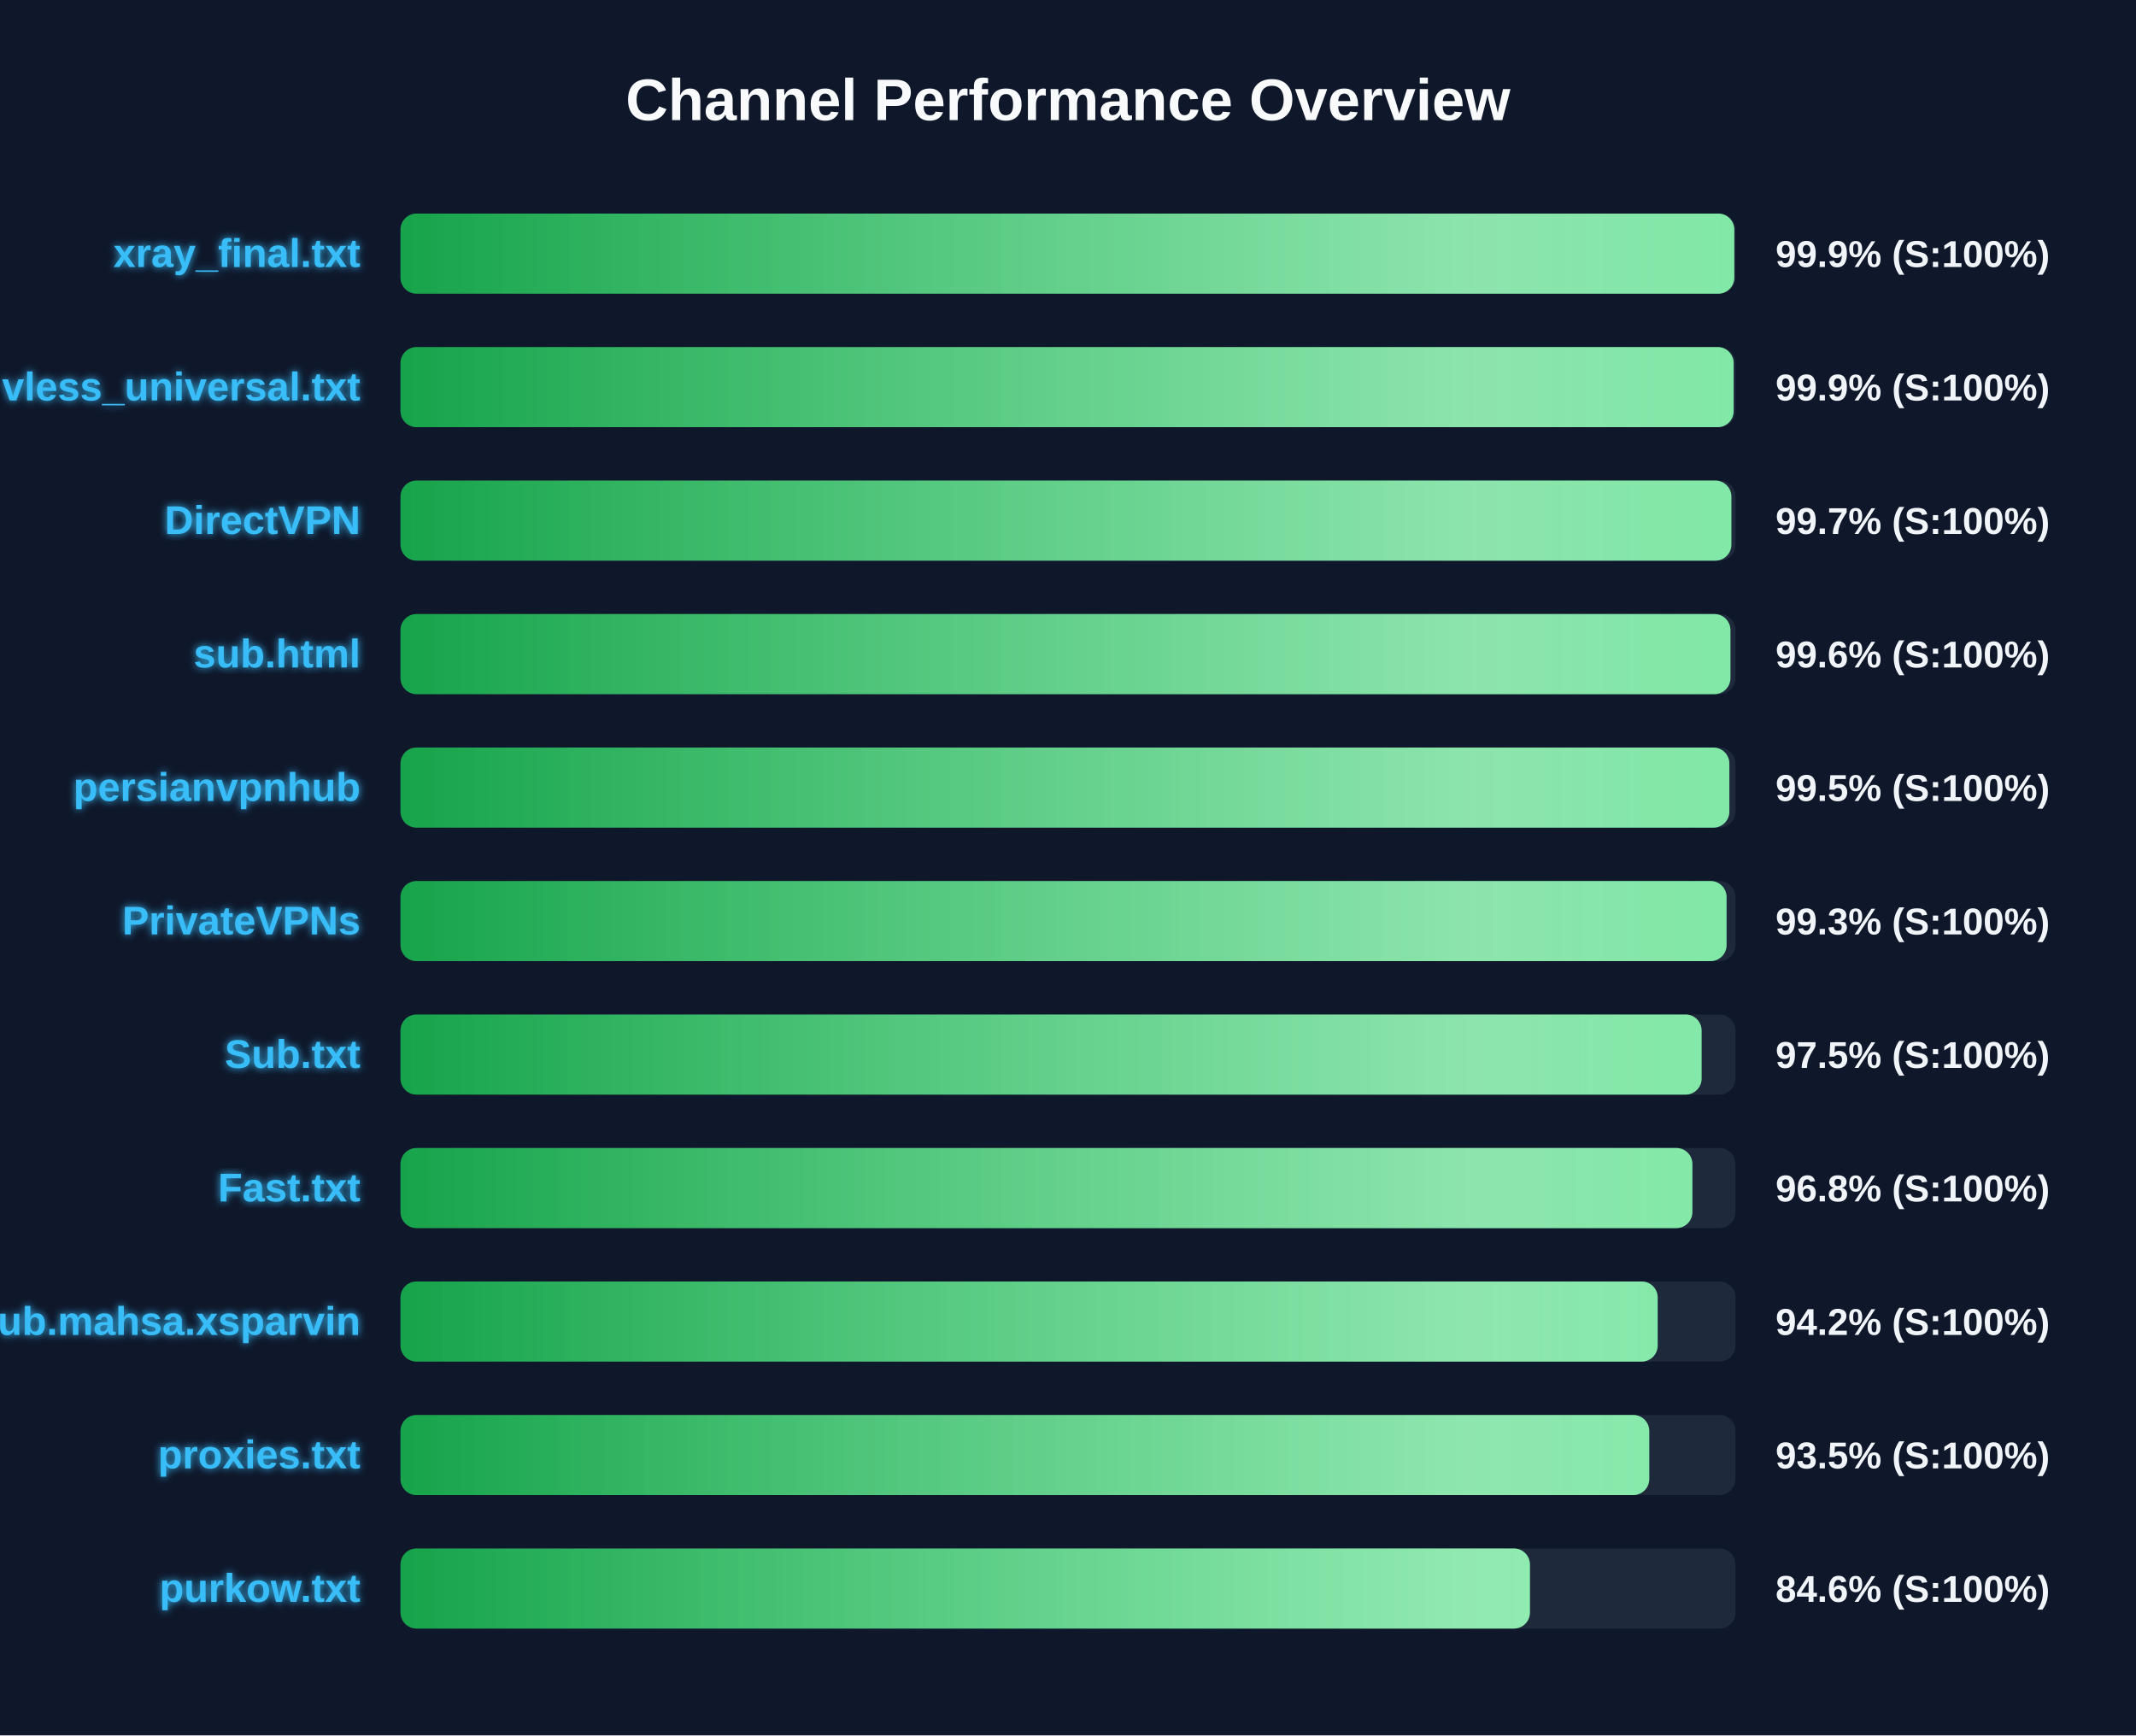
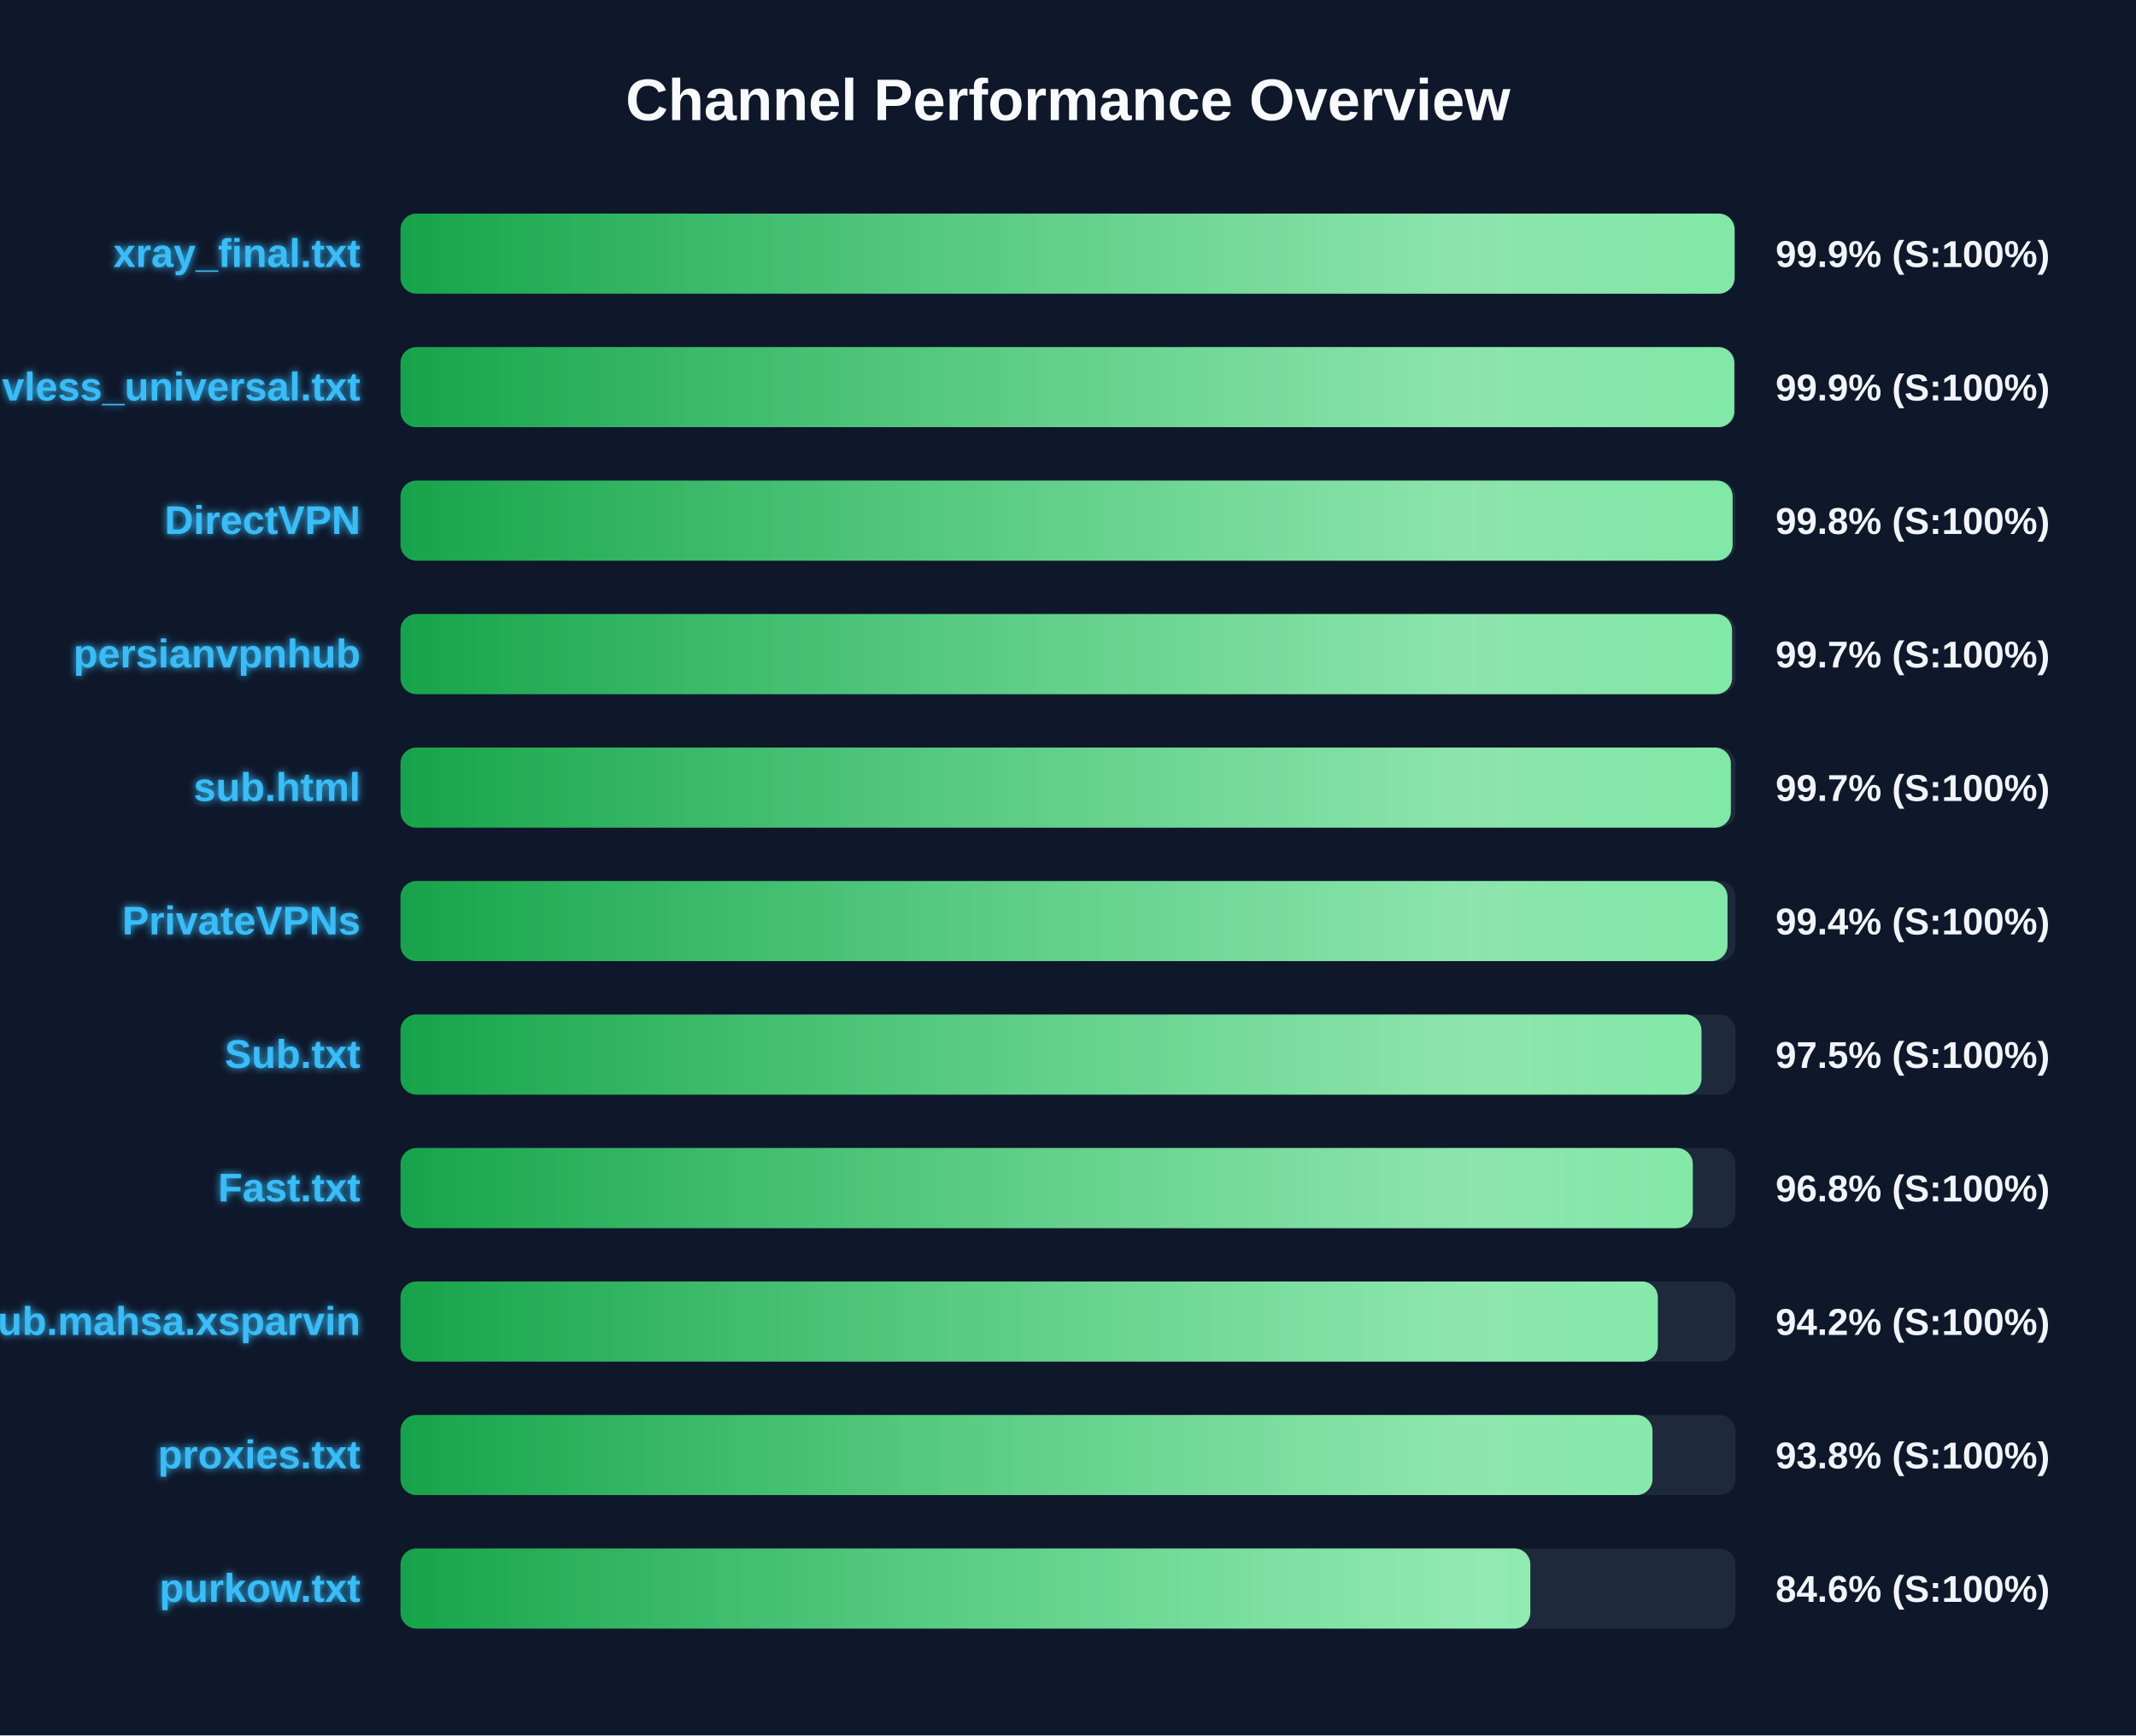
<svg xmlns="http://www.w3.org/2000/svg" width="800" height="650" version="1.1">
  <defs>
    <linearGradient id="grad-green" x1="0%" y1="0%" x2="100%" y2="0%">
      <stop offset="0%" stop-color="#16a34a" />
      <stop offset="100%" stop-color="#4ade80" />
    </linearGradient>
    <linearGradient id="grad-yellow" x1="0%" y1="0%" x2="100%" y2="0%">
      <stop offset="0%" stop-color="#ca8a04" />
      <stop offset="100%" stop-color="#fde047" />
    </linearGradient>
    <linearGradient id="grad-red" x1="0%" y1="0%" x2="100%" y2="0%">
      <stop offset="0%" stop-color="#dc2626" />
      <stop offset="100%" stop-color="#f87171" />
    </linearGradient>
    <linearGradient id="shimmer" x1="0%" y1="0%" x2="100%" y2="0%">
      <stop offset="0%" stop-color="rgba(255,255,255,0)" />
      <stop offset="50%" stop-color="rgba(255,255,255,0.4)" />
      <stop offset="100%" stop-color="rgba(255,255,255,0)" />
    </linearGradient>
    <filter id="glow" x="-20%" y="-20%" width="140%" height="140%">
      <feGaussianBlur stdDeviation="1.5" result="blur" />
      <feComposite in="SourceGraphic" in2="blur" operator="over" />
    </filter>
  </defs>
  <style>
        .bg-rect { fill: #0f172a; }
        .title { font: bold 22px 'Segoe UI', Arial, sans-serif; fill: #f8fafc; }
        .row { font: bold 15px 'Segoe UI', Arial, sans-serif; fill: #38bdf8; filter: url(#glow); }
        .score { font: bold 14px 'Segoe UI', Arial, sans-serif; fill: #f1f5f9; }
        @keyframes shimmer-anim {
            0% { transform: translateX(-100%); }
            100% { transform: translateX(200%); }
        }
        .shimmer-rect {
            animation: shimmer-anim 2.5s infinite linear;
        }
    </style>
  <rect width="100%" height="100%" class="bg-rect" />
  <text x="400" y="45" text-anchor="middle" class="title">Channel Performance Overview</text>
  <rect x="150" y="80" width="500" height="30" fill="#1e293b" rx="6" />
  <clipPath id="clip-0">
-     <rect x="150" y="80" width="499.55" height="30" rx="6" />
+     <rect x="150" y="80" width="499.65" height="30" rx="6" />
  </clipPath>
-   <rect x="150" y="80" width="499.55" height="30" fill="url(#grad-green)" rx="6" />
+   <rect x="150" y="80" width="499.65" height="30" fill="url(#grad-green)" rx="6" />
  <g clip-path="url(#clip-0)">
    <rect x="150" y="80" width="100%" height="30" fill="url(#shimmer)" class="shimmer-rect" />
  </g>
  <text x="135" y="100" text-anchor="end" class="row">xray_final.txt</text>
  <text x="665" y="100" text-anchor="start" class="score">99.9% (S:100%)</text>
  <rect x="150" y="130" width="500" height="30" fill="#1e293b" rx="6" />
  <clipPath id="clip-1">
-     <rect x="150" y="130" width="499.3" height="30" rx="6" />
+     <rect x="150" y="130" width="499.55" height="30" rx="6" />
  </clipPath>
-   <rect x="150" y="130" width="499.3" height="30" fill="url(#grad-green)" rx="6" />
+   <rect x="150" y="130" width="499.55" height="30" fill="url(#grad-green)" rx="6" />
  <g clip-path="url(#clip-1)">
    <rect x="150" y="130" width="100%" height="30" fill="url(#shimmer)" class="shimmer-rect" />
  </g>
  <text x="135" y="150" text-anchor="end" class="row">vless_universal.txt</text>
  <text x="665" y="150" text-anchor="start" class="score">99.9% (S:100%)</text>
  <rect x="150" y="180" width="500" height="30" fill="#1e293b" rx="6" />
  <clipPath id="clip-2">
-     <rect x="150" y="180" width="498.45" height="30" rx="6" />
+     <rect x="150" y="180" width="498.9" height="30" rx="6" />
  </clipPath>
-   <rect x="150" y="180" width="498.45" height="30" fill="url(#grad-green)" rx="6" />
+   <rect x="150" y="180" width="498.9" height="30" fill="url(#grad-green)" rx="6" />
  <g clip-path="url(#clip-2)">
    <rect x="150" y="180" width="100%" height="30" fill="url(#shimmer)" class="shimmer-rect" />
  </g>
  <text x="135" y="200" text-anchor="end" class="row">DirectVPN</text>
-   <text x="665" y="200" text-anchor="start" class="score">99.7% (S:100%)</text>
+   <text x="665" y="200" text-anchor="start" class="score">99.8% (S:100%)</text>
  <rect x="150" y="230" width="500" height="30" fill="#1e293b" rx="6" />
  <clipPath id="clip-3">
-     <rect x="150" y="230" width="498.1" height="30" rx="6" />
+     <rect x="150" y="230" width="498.7" height="30" rx="6" />
  </clipPath>
-   <rect x="150" y="230" width="498.1" height="30" fill="url(#grad-green)" rx="6" />
+   <rect x="150" y="230" width="498.7" height="30" fill="url(#grad-green)" rx="6" />
  <g clip-path="url(#clip-3)">
    <rect x="150" y="230" width="100%" height="30" fill="url(#shimmer)" class="shimmer-rect" />
  </g>
-   <text x="135" y="250" text-anchor="end" class="row">sub.html</text>
-   <text x="665" y="250" text-anchor="start" class="score">99.6% (S:100%)</text>
+   <text x="135" y="250" text-anchor="end" class="row">persianvpnhub</text>
+   <text x="665" y="250" text-anchor="start" class="score">99.7% (S:100%)</text>
  <rect x="150" y="280" width="500" height="30" fill="#1e293b" rx="6" />
  <clipPath id="clip-4">
-     <rect x="150" y="280" width="497.7" height="30" rx="6" />
+     <rect x="150" y="280" width="498.25" height="30" rx="6" />
  </clipPath>
-   <rect x="150" y="280" width="497.7" height="30" fill="url(#grad-green)" rx="6" />
+   <rect x="150" y="280" width="498.25" height="30" fill="url(#grad-green)" rx="6" />
  <g clip-path="url(#clip-4)">
    <rect x="150" y="280" width="100%" height="30" fill="url(#shimmer)" class="shimmer-rect" />
  </g>
-   <text x="135" y="300" text-anchor="end" class="row">persianvpnhub</text>
-   <text x="665" y="300" text-anchor="start" class="score">99.5% (S:100%)</text>
+   <text x="135" y="300" text-anchor="end" class="row">sub.html</text>
+   <text x="665" y="300" text-anchor="start" class="score">99.7% (S:100%)</text>
  <rect x="150" y="330" width="500" height="30" fill="#1e293b" rx="6" />
  <clipPath id="clip-5">
-     <rect x="150" y="330" width="496.65" height="30" rx="6" />
+     <rect x="150" y="330" width="497.0" height="30" rx="6" />
  </clipPath>
-   <rect x="150" y="330" width="496.65" height="30" fill="url(#grad-green)" rx="6" />
+   <rect x="150" y="330" width="497.0" height="30" fill="url(#grad-green)" rx="6" />
  <g clip-path="url(#clip-5)">
    <rect x="150" y="330" width="100%" height="30" fill="url(#shimmer)" class="shimmer-rect" />
  </g>
  <text x="135" y="350" text-anchor="end" class="row">PrivateVPNs</text>
-   <text x="665" y="350" text-anchor="start" class="score">99.3% (S:100%)</text>
+   <text x="665" y="350" text-anchor="start" class="score">99.4% (S:100%)</text>
  <rect x="150" y="380" width="500" height="30" fill="#1e293b" rx="6" />
  <clipPath id="clip-6">
-     <rect x="150" y="380" width="487.3" height="30" rx="6" />
+     <rect x="150" y="380" width="487.25" height="30" rx="6" />
  </clipPath>
-   <rect x="150" y="380" width="487.3" height="30" fill="url(#grad-green)" rx="6" />
+   <rect x="150" y="380" width="487.25" height="30" fill="url(#grad-green)" rx="6" />
  <g clip-path="url(#clip-6)">
    <rect x="150" y="380" width="100%" height="30" fill="url(#shimmer)" class="shimmer-rect" />
  </g>
  <text x="135" y="400" text-anchor="end" class="row">Sub.txt</text>
  <text x="665" y="400" text-anchor="start" class="score">97.5% (S:100%)</text>
  <rect x="150" y="430" width="500" height="30" fill="#1e293b" rx="6" />
  <clipPath id="clip-7">
-     <rect x="150" y="430" width="483.85" height="30" rx="6" />
+     <rect x="150" y="430" width="484.0" height="30" rx="6" />
  </clipPath>
-   <rect x="150" y="430" width="483.85" height="30" fill="url(#grad-green)" rx="6" />
+   <rect x="150" y="430" width="484.0" height="30" fill="url(#grad-green)" rx="6" />
  <g clip-path="url(#clip-7)">
    <rect x="150" y="430" width="100%" height="30" fill="url(#shimmer)" class="shimmer-rect" />
  </g>
  <text x="135" y="450" text-anchor="end" class="row">Fast.txt</text>
  <text x="665" y="450" text-anchor="start" class="score">96.8% (S:100%)</text>
  <rect x="150" y="480" width="500" height="30" fill="#1e293b" rx="6" />
  <clipPath id="clip-8">
-     <rect x="150" y="480" width="470.85" height="30" rx="6" />
+     <rect x="150" y="480" width="470.9" height="30" rx="6" />
  </clipPath>
-   <rect x="150" y="480" width="470.85" height="30" fill="url(#grad-green)" rx="6" />
+   <rect x="150" y="480" width="470.9" height="30" fill="url(#grad-green)" rx="6" />
  <g clip-path="url(#clip-8)">
    <rect x="150" y="480" width="100%" height="30" fill="url(#shimmer)" class="shimmer-rect" />
  </g>
  <text x="135" y="500" text-anchor="end" class="row">Sub.mahsa.xsparvin</text>
  <text x="665" y="500" text-anchor="start" class="score">94.2% (S:100%)</text>
  <rect x="150" y="530" width="500" height="30" fill="#1e293b" rx="6" />
  <clipPath id="clip-9">
-     <rect x="150" y="530" width="467.7" height="30" rx="6" />
+     <rect x="150" y="530" width="468.9" height="30" rx="6" />
  </clipPath>
-   <rect x="150" y="530" width="467.7" height="30" fill="url(#grad-green)" rx="6" />
+   <rect x="150" y="530" width="468.9" height="30" fill="url(#grad-green)" rx="6" />
  <g clip-path="url(#clip-9)">
    <rect x="150" y="530" width="100%" height="30" fill="url(#shimmer)" class="shimmer-rect" />
  </g>
  <text x="135" y="550" text-anchor="end" class="row">proxies.txt</text>
-   <text x="665" y="550" text-anchor="start" class="score">93.5% (S:100%)</text>
+   <text x="665" y="550" text-anchor="start" class="score">93.8% (S:100%)</text>
  <rect x="150" y="580" width="500" height="30" fill="#1e293b" rx="6" />
  <clipPath id="clip-10">
-     <rect x="150" y="580" width="423.0" height="30" rx="6" />
+     <rect x="150" y="580" width="423.15" height="30" rx="6" />
  </clipPath>
-   <rect x="150" y="580" width="423.0" height="30" fill="url(#grad-green)" rx="6" />
+   <rect x="150" y="580" width="423.15" height="30" fill="url(#grad-green)" rx="6" />
  <g clip-path="url(#clip-10)">
    <rect x="150" y="580" width="100%" height="30" fill="url(#shimmer)" class="shimmer-rect" />
  </g>
  <text x="135" y="600" text-anchor="end" class="row">purkow.txt</text>
  <text x="665" y="600" text-anchor="start" class="score">84.6% (S:100%)</text>
</svg>
